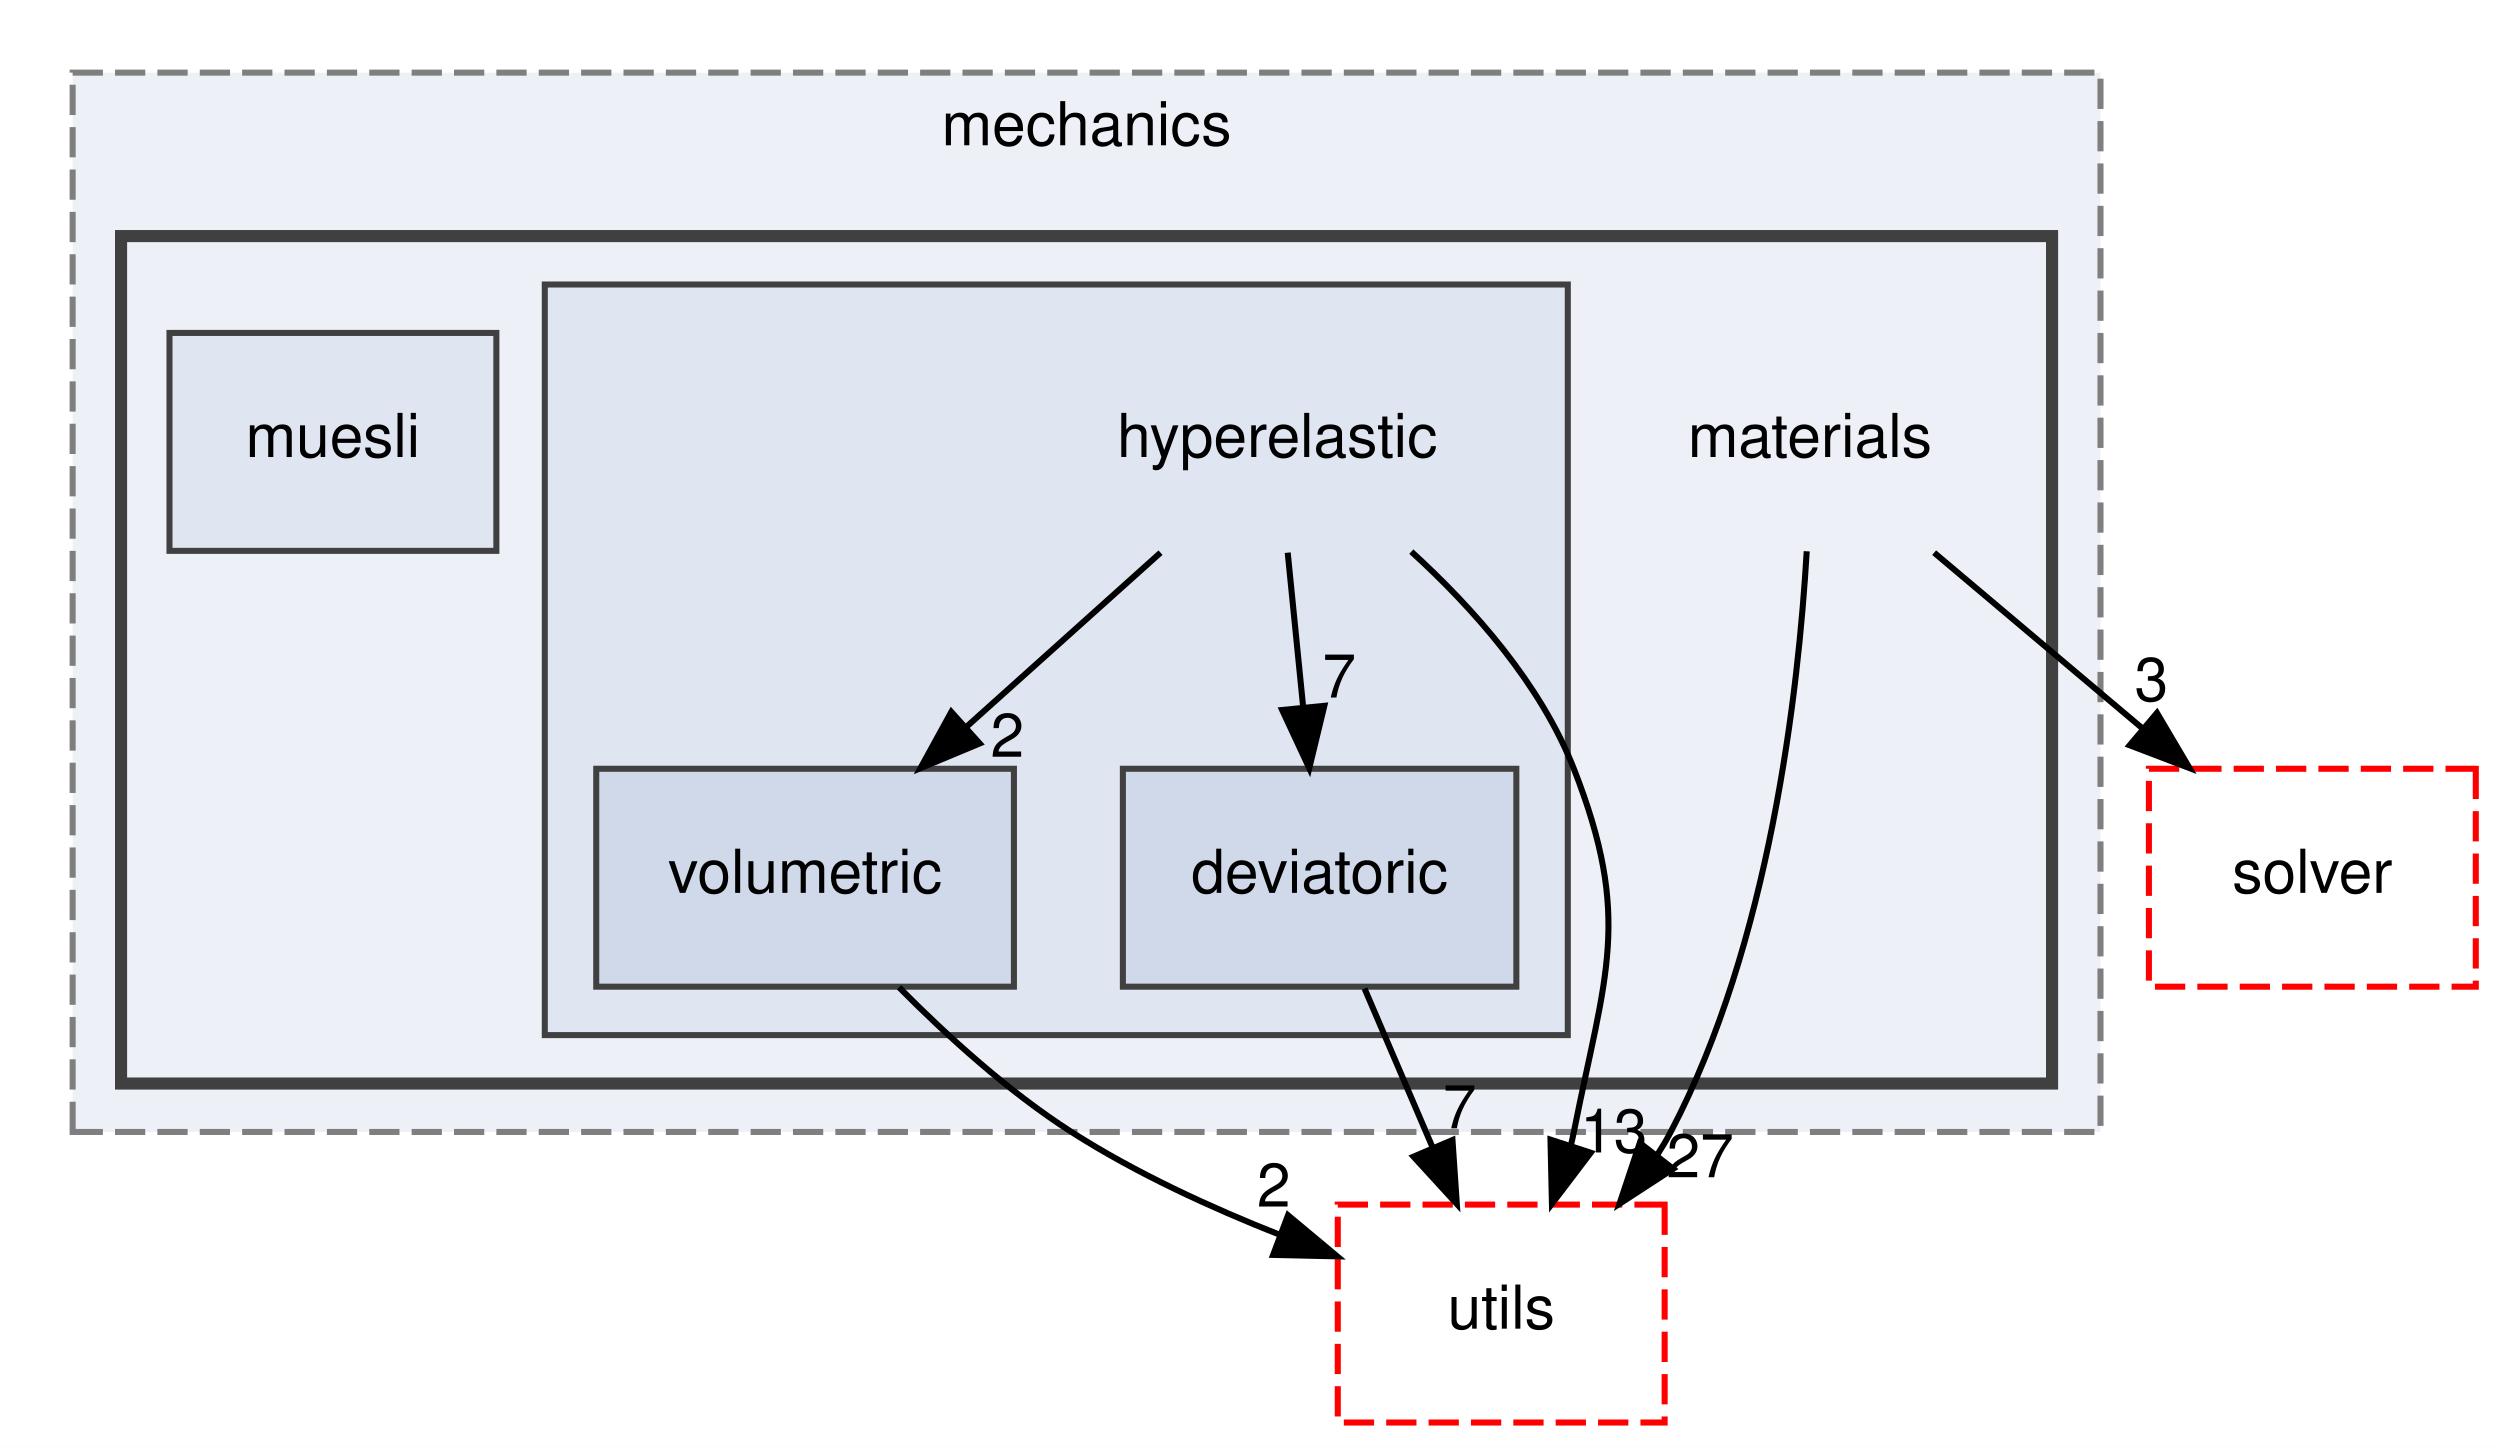
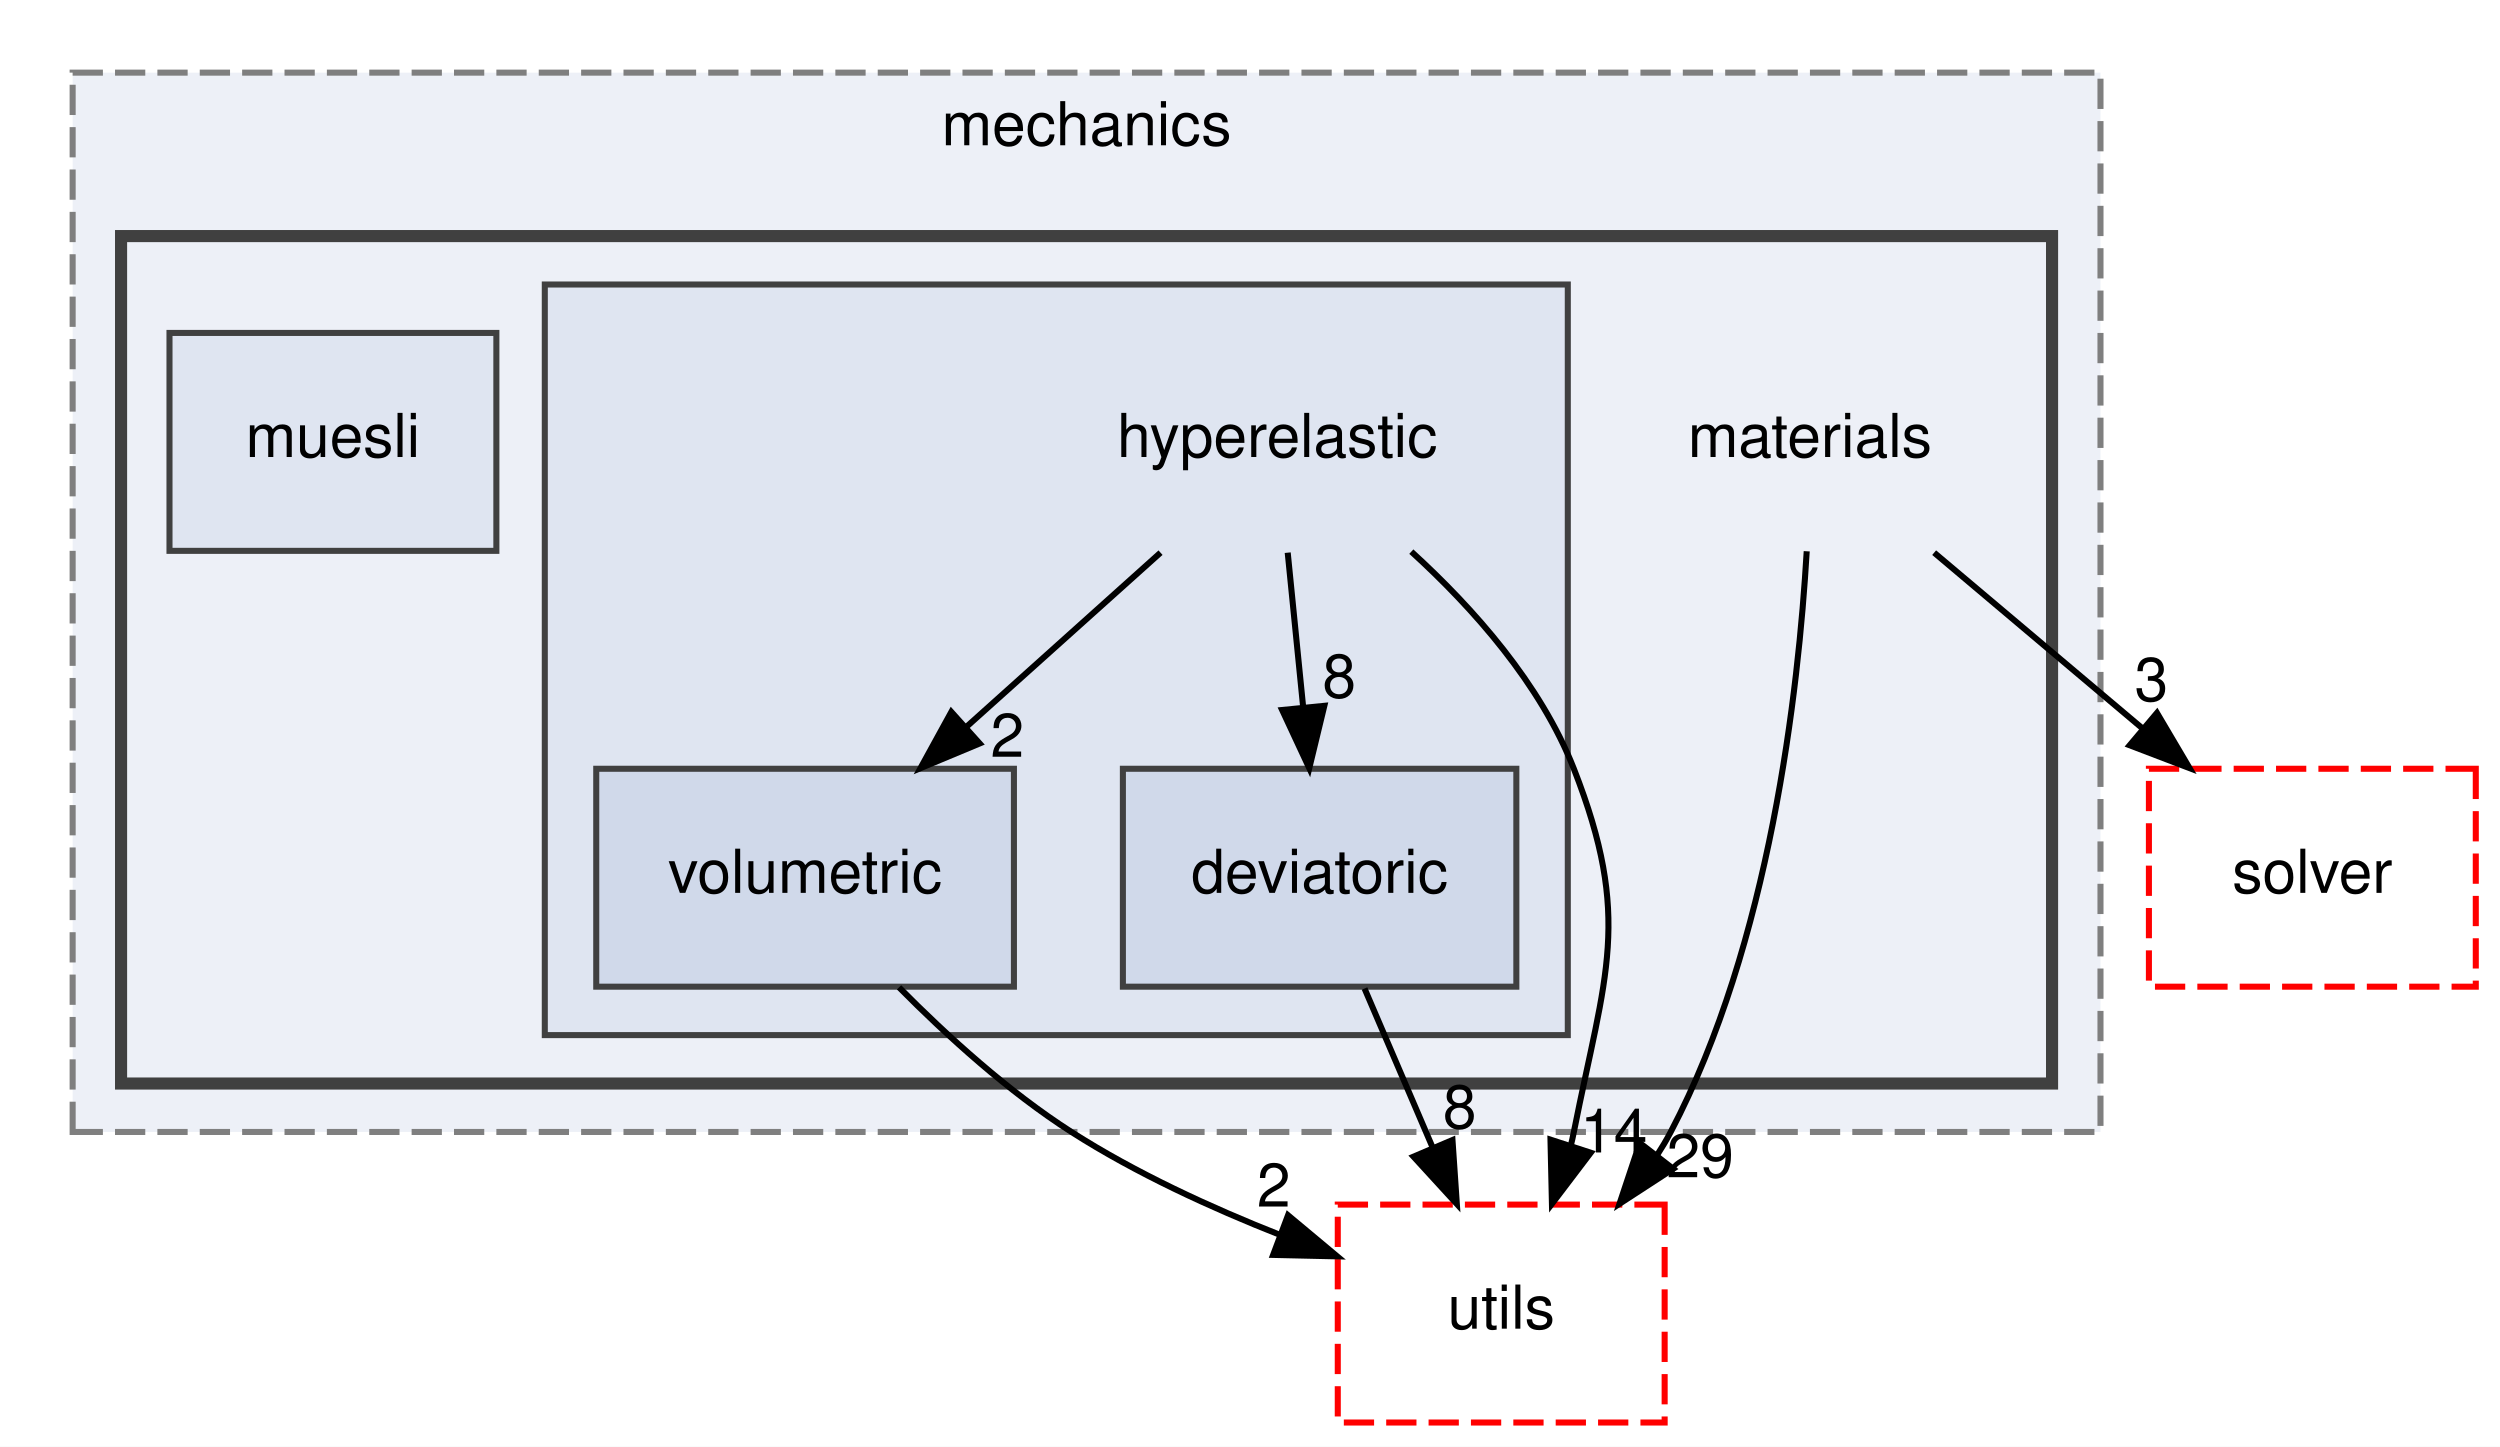
<svg xmlns="http://www.w3.org/2000/svg" xmlns:xlink="http://www.w3.org/1999/xlink" width="413pt" height="239pt" viewBox="0.00 0.00 413.00 239.00">
  <g id="graph0" class="graph" transform="scale(1 1) rotate(0) translate(4 235)">
    <polygon fill="white" stroke="transparent" points="-4,4 -4,-235 409,-235 409,4 -4,4" />
    <g id="clust1" class="cluster">
      <g id="a_clust1">
        <a xlink:href="dir_d9d7fab038fcca5270fe0241ec433d4d.html" target="_top" xlink:title="mechanics">
          <polygon fill="#edf0f7" stroke="#7f7f7f" stroke-dasharray="5,2" points="8,-48 8,-223 343,-223 343,-48 8,-48" />
          <text text-anchor="middle" x="175.5" y="-211" font-family="Helvetica,sans-Serif" font-size="10.00">mechanics</text>
        </a>
      </g>
    </g>
    <g id="clust2" class="cluster">
      <g id="a_clust2">
        <a xlink:href="dir_fc403fdb7d4f9d9b203e31bf1b8a15f4.html" target="_top">
          <polygon fill="#edf0f7" stroke="#404040" stroke-width="2" points="16,-56 16,-196 335,-196 335,-56 16,-56" />
        </a>
      </g>
    </g>
    <g id="clust3" class="cluster">
      <g id="a_clust3">
        <a xlink:href="dir_a03d0955ec786907fd5e2d9460a59b20.html" target="_top">
          <polygon fill="#dfe5f1" stroke="#404040" points="86,-64 86,-188 255,-188 255,-64 86,-64" />
        </a>
      </g>
    </g>
    <g id="node1" class="node">
      <text text-anchor="middle" x="295" y="-159.5" font-family="Helvetica,sans-Serif" font-size="10.00">materials</text>
    </g>
    <g id="node6" class="node">
      <g id="a_node6">
        <a xlink:href="dir_26588bed129c997bc132e8888f2113fa.html" target="_top" xlink:title="solver">
          <polygon fill="none" stroke="red" stroke-dasharray="5,2" points="405,-108 351,-108 351,-72 405,-72 405,-108" />
          <text text-anchor="middle" x="378" y="-87.5" font-family="Helvetica,sans-Serif" font-size="10.00">solver</text>
        </a>
      </g>
    </g>
    <g id="edge1" class="edge">
      <path fill="none" stroke="black" d="M315.52,-143.7C325.87,-134.97 338.59,-124.24 349.84,-114.75" />
      <polygon fill="black" stroke="black" points="352.33,-117.23 357.72,-108.1 347.82,-111.88 352.33,-117.23" />
      <g id="a_edge1-headlabel">
        <a xlink:href="dir_000031_000038.html" target="_top" xlink:title="3">
          <text text-anchor="middle" x="351.41" y="-119.21" font-family="Helvetica,sans-Serif" font-size="10.00">3</text>
        </a>
      </g>
    </g>
    <g id="node7" class="node">
      <g id="a_node7">
        <a xlink:href="dir_36505a9bfb81f81ed7a4e794d4cf597e.html" target="_top" xlink:title="utils">
          <polygon fill="none" stroke="red" stroke-dasharray="5,2" points="271,-36 217,-36 217,0 271,0 271,-36" />
          <text text-anchor="middle" x="244" y="-15.5" font-family="Helvetica,sans-Serif" font-size="10.00">utils</text>
        </a>
      </g>
    </g>
    <g id="edge2" class="edge">
      <path fill="none" stroke="black" d="M294.47,-143.93C293.12,-120.9 288.41,-79.18 272,-48 271.31,-46.68 270.54,-45.39 269.71,-44.11" />
      <polygon fill="black" stroke="black" points="272.42,-41.91 263.54,-36.13 266.89,-46.19 272.42,-41.91" />
      <g id="a_edge2-headlabel">
-         <a xlink:href="dir_000031_000041.html" target="_top" xlink:title="27">
-           <text text-anchor="middle" x="276.87" y="-40.51" font-family="Helvetica,sans-Serif" font-size="10.00">27</text>
+         <a xlink:href="dir_000031_000041.html" target="_top" xlink:title="29">
+           <text text-anchor="middle" x="276.87" y="-40.51" font-family="Helvetica,sans-Serif" font-size="10.00">29</text>
        </a>
      </g>
    </g>
    <g id="node2" class="node">
      <text text-anchor="middle" x="207" y="-159.5" font-family="Helvetica,sans-Serif" font-size="10.00">hyperelastic</text>
    </g>
    <g id="node3" class="node">
      <g id="a_node3">
        <a xlink:href="dir_4ba2a7935bd4322f95edc73c65047dcd.html" target="_top" xlink:title="deviatoric">
          <polygon fill="#d0d9ea" stroke="#404040" points="246.5,-108 181.5,-108 181.5,-72 246.5,-72 246.5,-108" />
          <text text-anchor="middle" x="214" y="-87.5" font-family="Helvetica,sans-Serif" font-size="10.00">deviatoric</text>
        </a>
      </g>
    </g>
    <g id="edge4" class="edge">
      <path fill="none" stroke="black" d="M208.73,-143.7C209.5,-135.98 210.43,-126.71 211.29,-118.11" />
      <polygon fill="black" stroke="black" points="214.78,-118.4 212.29,-108.1 207.81,-117.71 214.78,-118.4" />
      <g id="a_edge4-headlabel">
-         <a xlink:href="dir_000021_000009.html" target="_top" xlink:title="7">
-           <text text-anchor="middle" x="217.24" y="-119.76" font-family="Helvetica,sans-Serif" font-size="10.00">7</text>
+         <a xlink:href="dir_000021_000009.html" target="_top" xlink:title="8">
+           <text text-anchor="middle" x="217.24" y="-119.76" font-family="Helvetica,sans-Serif" font-size="10.00">8</text>
        </a>
      </g>
    </g>
    <g id="node4" class="node">
      <g id="a_node4">
        <a xlink:href="dir_e24c925cb0f035293ddb71c6b0ba176b.html" target="_top" xlink:title="volumetric">
          <polygon fill="#d0d9ea" stroke="#404040" points="163.5,-108 94.5,-108 94.5,-72 163.5,-72 163.5,-108" />
          <text text-anchor="middle" x="129" y="-87.5" font-family="Helvetica,sans-Serif" font-size="10.00">volumetric</text>
        </a>
      </g>
    </g>
    <g id="edge5" class="edge">
      <path fill="none" stroke="black" d="M187.72,-143.7C178.08,-135.05 166.27,-124.45 155.77,-115.03" />
      <polygon fill="black" stroke="black" points="157.84,-112.18 148.06,-108.1 153.16,-117.39 157.84,-112.18" />
      <g id="a_edge5-headlabel">
        <a xlink:href="dir_000021_000043.html" target="_top" xlink:title="2">
          <text text-anchor="middle" x="162.41" y="-109.97" font-family="Helvetica,sans-Serif" font-size="10.00">2</text>
        </a>
      </g>
    </g>
    <g id="edge3" class="edge">
      <path fill="none" stroke="black" d="M229.15,-143.87C239.41,-134.52 250.52,-122 256,-108 265.72,-83.17 261.2,-74.16 256,-48 255.85,-47.26 255.69,-46.51 255.5,-45.76" />
      <polygon fill="black" stroke="black" points="258.79,-44.57 252.38,-36.13 252.14,-46.73 258.79,-44.57" />
      <g id="a_edge3-headlabel">
-         <a xlink:href="dir_000021_000041.html" target="_top" xlink:title="13">
-           <text text-anchor="middle" x="262.6" y="-44.61" font-family="Helvetica,sans-Serif" font-size="10.00">13</text>
+         <a xlink:href="dir_000021_000041.html" target="_top" xlink:title="14">
+           <text text-anchor="middle" x="262.6" y="-44.61" font-family="Helvetica,sans-Serif" font-size="10.00">14</text>
        </a>
      </g>
    </g>
    <g id="edge6" class="edge">
      <path fill="none" stroke="black" d="M221.42,-71.7C224.79,-63.81 228.87,-54.3 232.62,-45.55" />
      <polygon fill="black" stroke="black" points="235.95,-46.67 236.67,-36.1 229.51,-43.92 235.95,-46.67" />
      <g id="a_edge6-headlabel">
-         <a xlink:href="dir_000009_000041.html" target="_top" xlink:title="7">
-           <text text-anchor="middle" x="237.14" y="-48.6" font-family="Helvetica,sans-Serif" font-size="10.00">7</text>
+         <a xlink:href="dir_000009_000041.html" target="_top" xlink:title="8">
+           <text text-anchor="middle" x="237.14" y="-48.6" font-family="Helvetica,sans-Serif" font-size="10.00">8</text>
        </a>
      </g>
    </g>
    <g id="edge7" class="edge">
      <path fill="none" stroke="black" d="M144.52,-71.89C152.46,-63.87 162.62,-54.64 173,-48 183.6,-41.22 196.06,-35.49 207.55,-30.96" />
      <polygon fill="black" stroke="black" points="208.78,-34.24 216.91,-27.45 206.32,-27.69 208.78,-34.24" />
      <g id="a_edge7-headlabel">
        <a xlink:href="dir_000043_000041.html" target="_top" xlink:title="2">
          <text text-anchor="middle" x="206.42" y="-35.66" font-family="Helvetica,sans-Serif" font-size="10.00">2</text>
        </a>
      </g>
    </g>
    <g id="node5" class="node">
      <g id="a_node5">
        <a xlink:href="dir_90f42758d50f65f2d058c718b5106f64.html" target="_top" xlink:title="muesli">
          <polygon fill="#dfe5f1" stroke="#404040" points="78,-180 24,-180 24,-144 78,-144 78,-180" />
          <text text-anchor="middle" x="51" y="-159.5" font-family="Helvetica,sans-Serif" font-size="10.00">muesli</text>
        </a>
      </g>
    </g>
  </g>
</svg>
